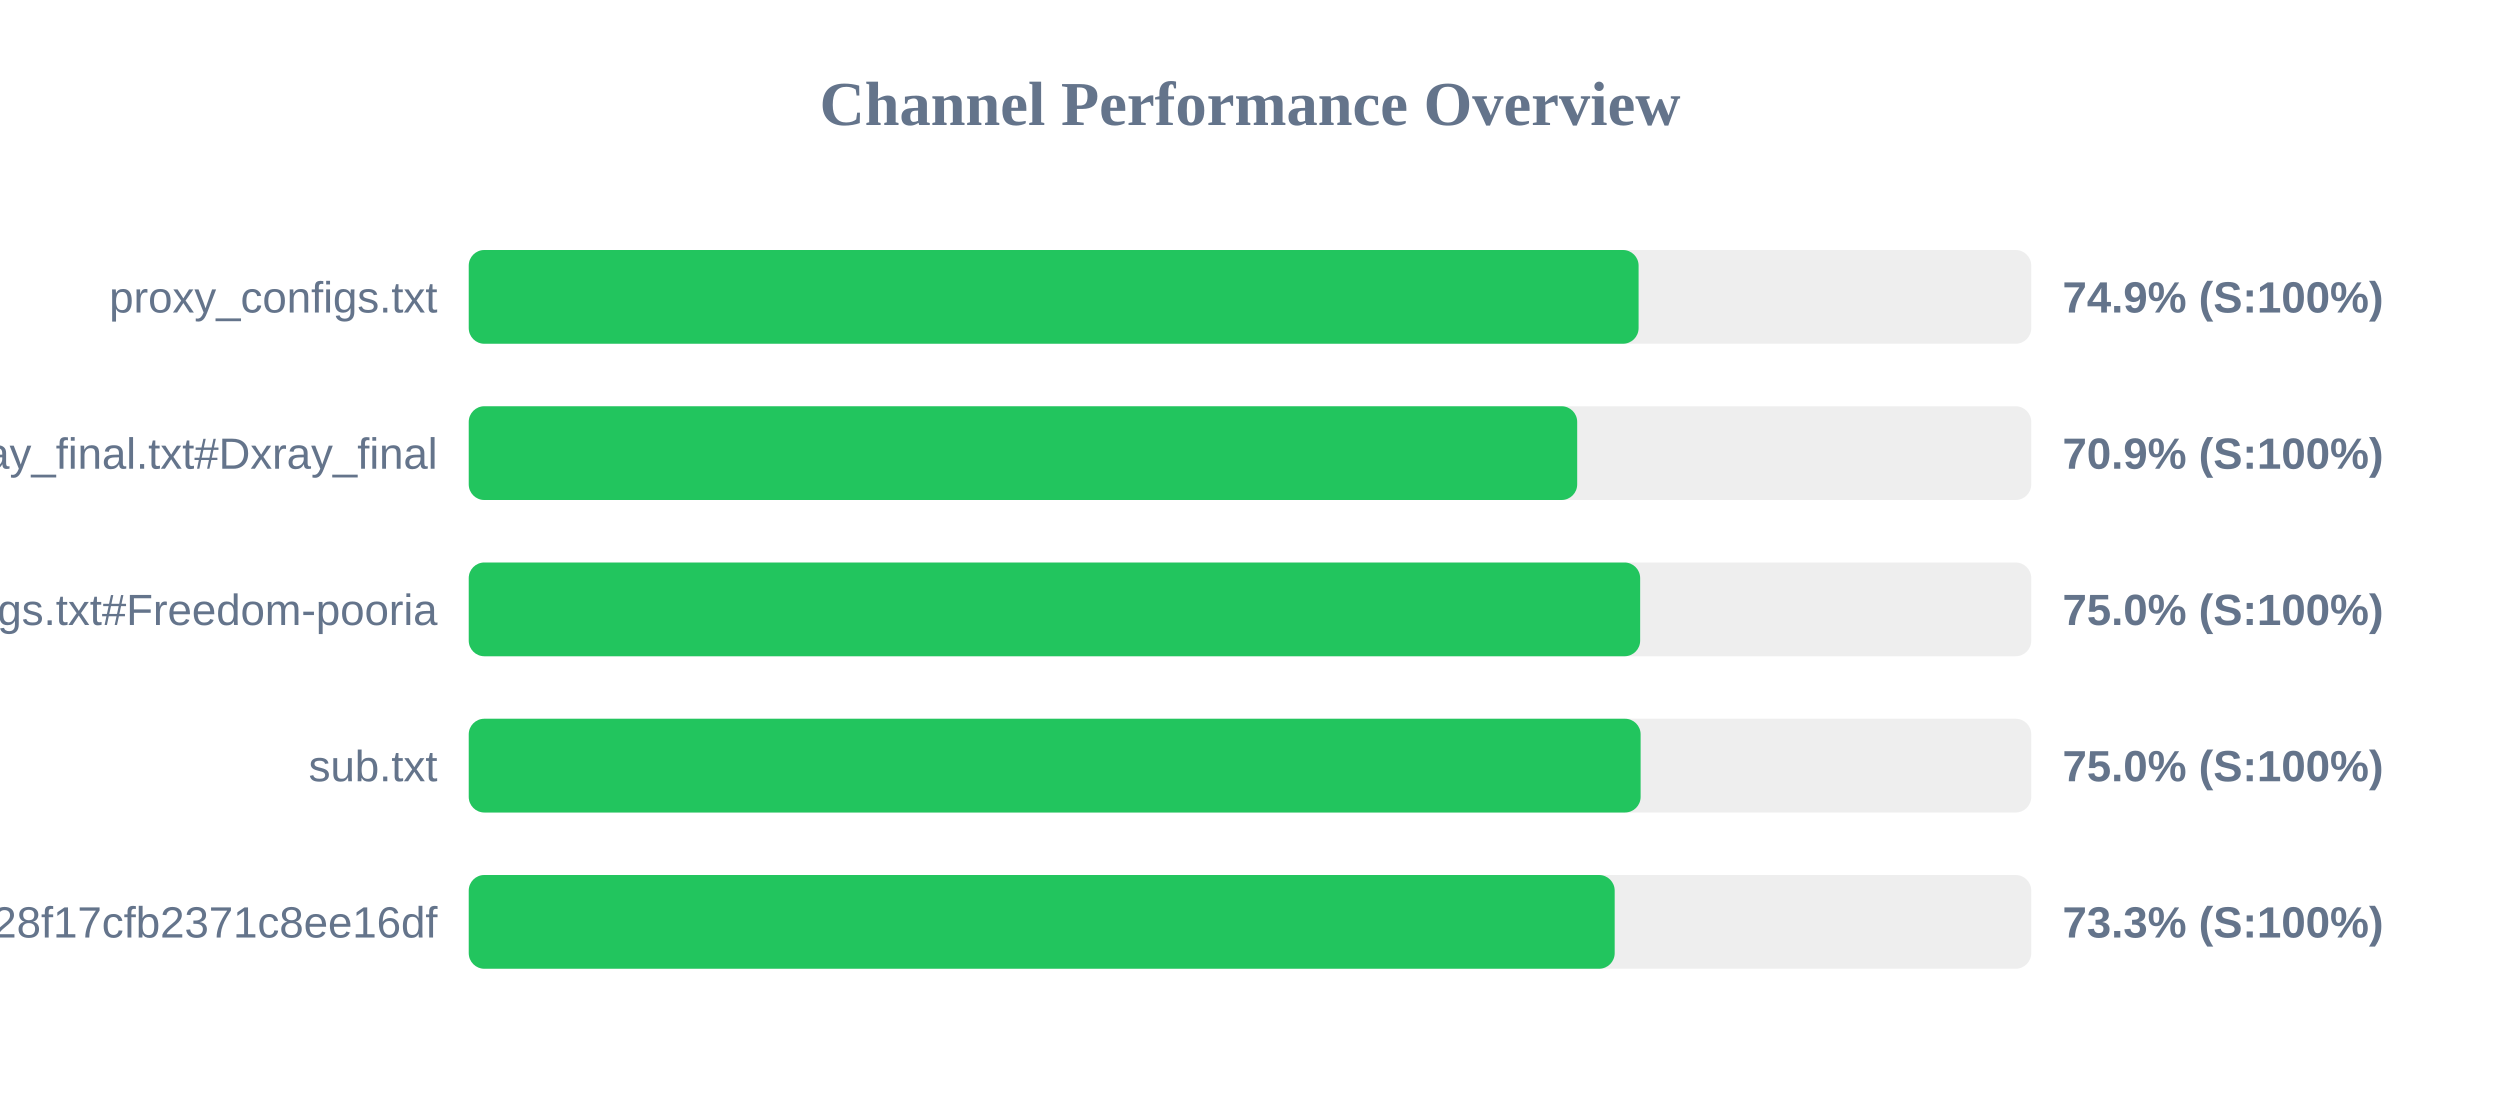
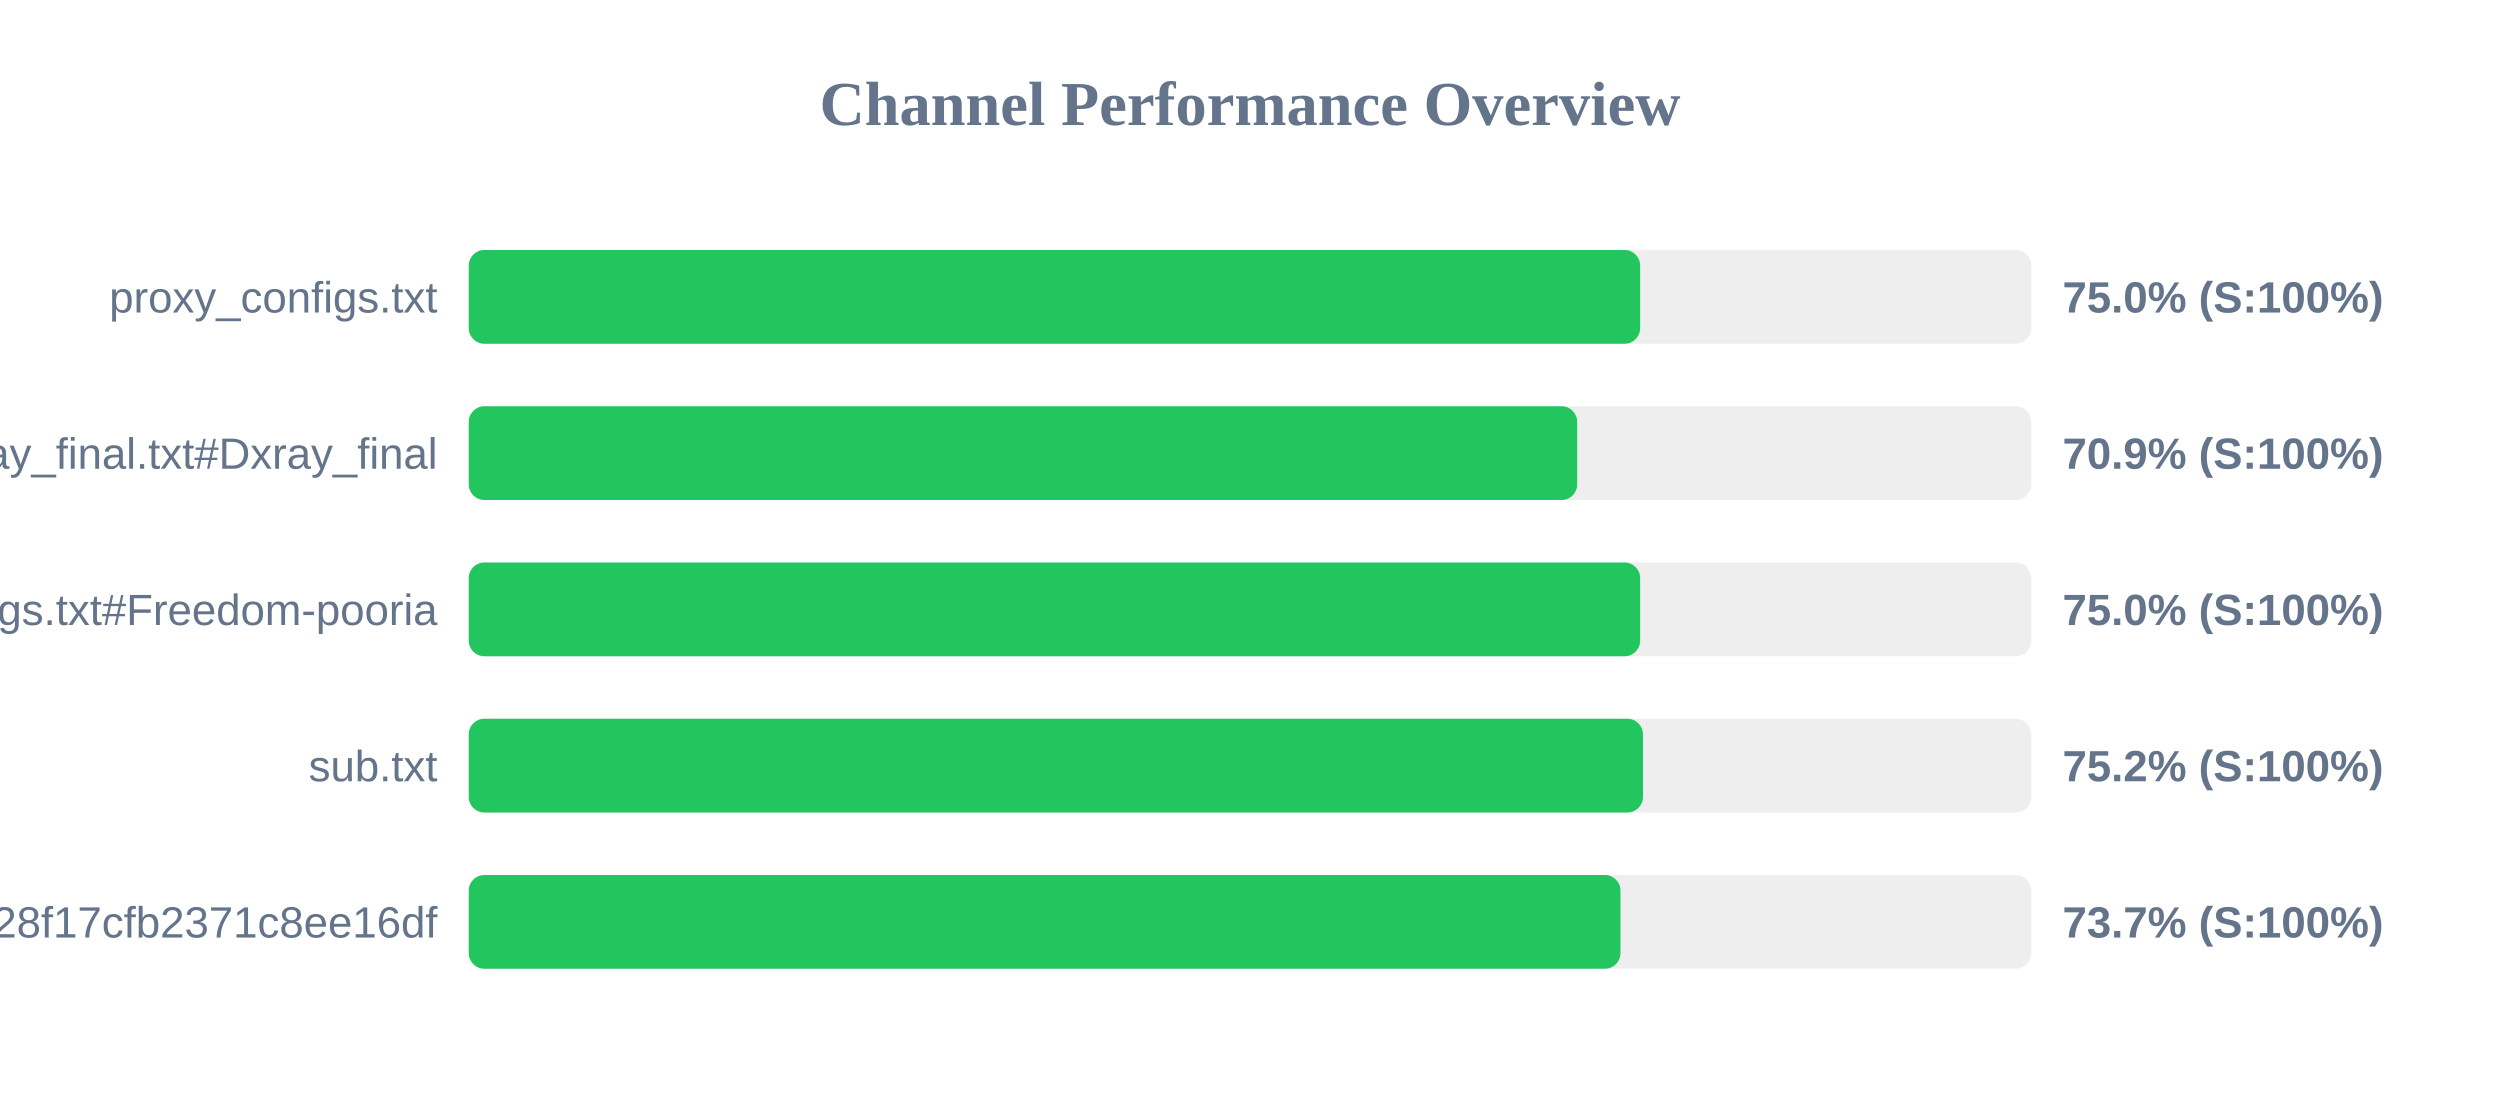
<svg xmlns="http://www.w3.org/2000/svg" width="800" height="350" version="1.1">
  <style>
        .row { font: 14px Arial; fill: #64748b; }
        .score { font: bold 14px Arial; fill: #64748b; }
    </style>
  <text x="400" y="40" text-anchor="middle" font-size="20px" font-weight="bold" fill="#64748b">Channel Performance Overview</text>
  <rect x="150" y="80" width="500" height="30" fill="#eee" rx="5" />
-   <rect x="150" y="80" width="374.35" height="30" fill="#22c55e" rx="5" />
+   <rect x="150" y="80" width="374.85" height="30" fill="#22c55e" rx="5" />
  <text x="140" y="100" text-anchor="end" class="row">proxy_configs.txt</text>
-   <text x="660" y="100" text-anchor="start" class="score">74.9% (S:100%)</text>
+   <text x="660" y="100" text-anchor="start" class="score">75.0% (S:100%)</text>
  <rect x="150" y="130" width="500" height="30" fill="#eee" rx="5" />
  <rect x="150" y="130" width="354.7" height="30" fill="#22c55e" rx="5" />
  <text x="140" y="150" text-anchor="end" class="row">xray_final.txt#Dxray_final</text>
  <text x="660" y="150" text-anchor="start" class="score">70.9% (S:100%)</text>
  <rect x="150" y="180" width="500" height="30" fill="#eee" rx="5" />
  <rect x="150" y="180" width="374.85" height="30" fill="#22c55e" rx="5" />
  <text x="140" y="200" text-anchor="end" class="row">v2ray_configs.txt#Freedom-pooria</text>
  <text x="660" y="200" text-anchor="start" class="score">75.0% (S:100%)</text>
  <rect x="150" y="230" width="500" height="30" fill="#eee" rx="5" />
-   <rect x="150" y="230" width="375.0" height="30" fill="#22c55e" rx="5" />
+   <rect x="150" y="230" width="375.75" height="30" fill="#22c55e" rx="5" />
  <text x="140" y="250" text-anchor="end" class="row">sub.txt</text>
-   <text x="660" y="250" text-anchor="start" class="score">75.0% (S:100%)</text>
+   <text x="660" y="250" text-anchor="start" class="score">75.2% (S:100%)</text>
  <rect x="150" y="280" width="500" height="30" fill="#eee" rx="5" />
-   <rect x="150" y="280" width="366.7" height="30" fill="#22c55e" rx="5" />
+   <rect x="150" y="280" width="368.55" height="30" fill="#22c55e" rx="5" />
  <text x="140" y="300" text-anchor="end" class="row">?token=fedfed7b41b828f17cfb2371c8ee16df</text>
-   <text x="660" y="300" text-anchor="start" class="score">73.3% (S:100%)</text>
+   <text x="660" y="300" text-anchor="start" class="score">73.7% (S:100%)</text>
</svg>
